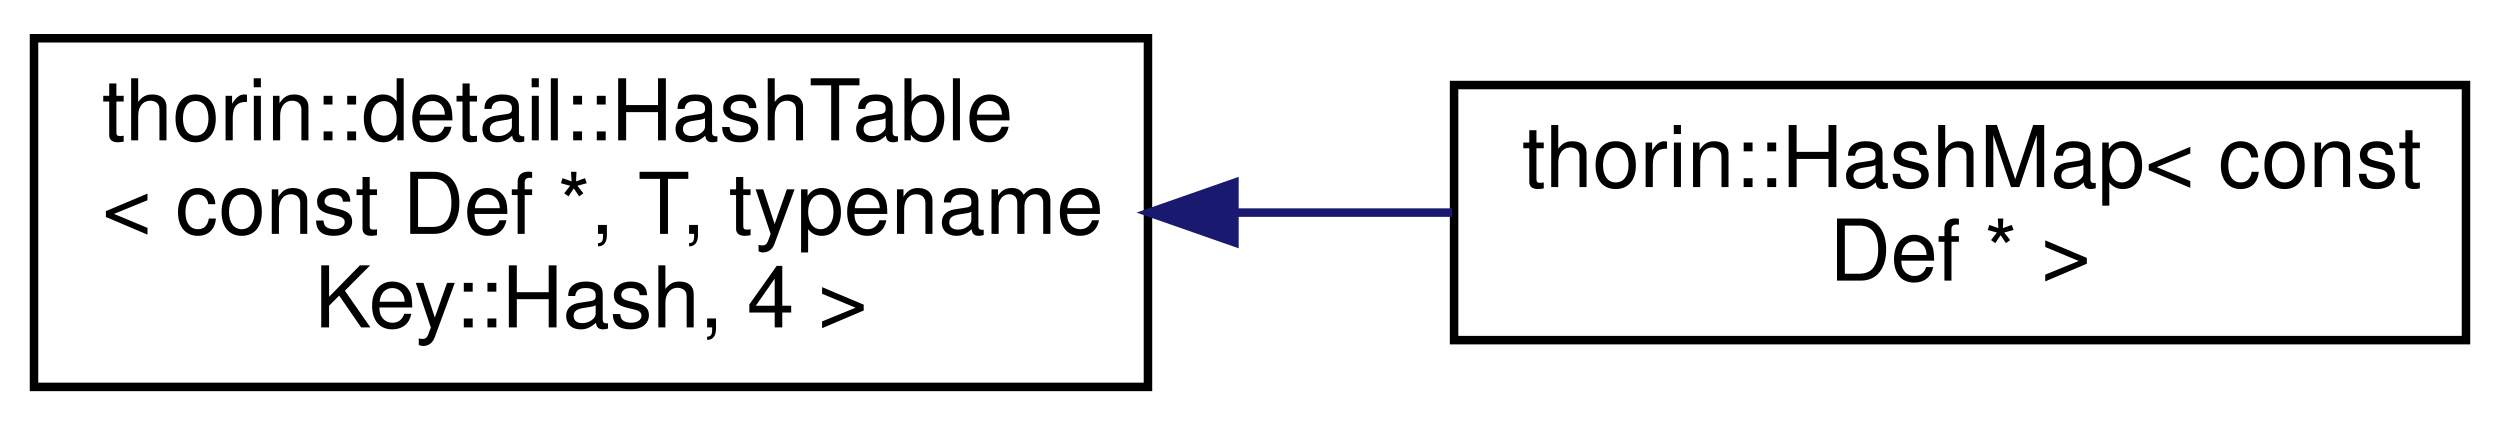
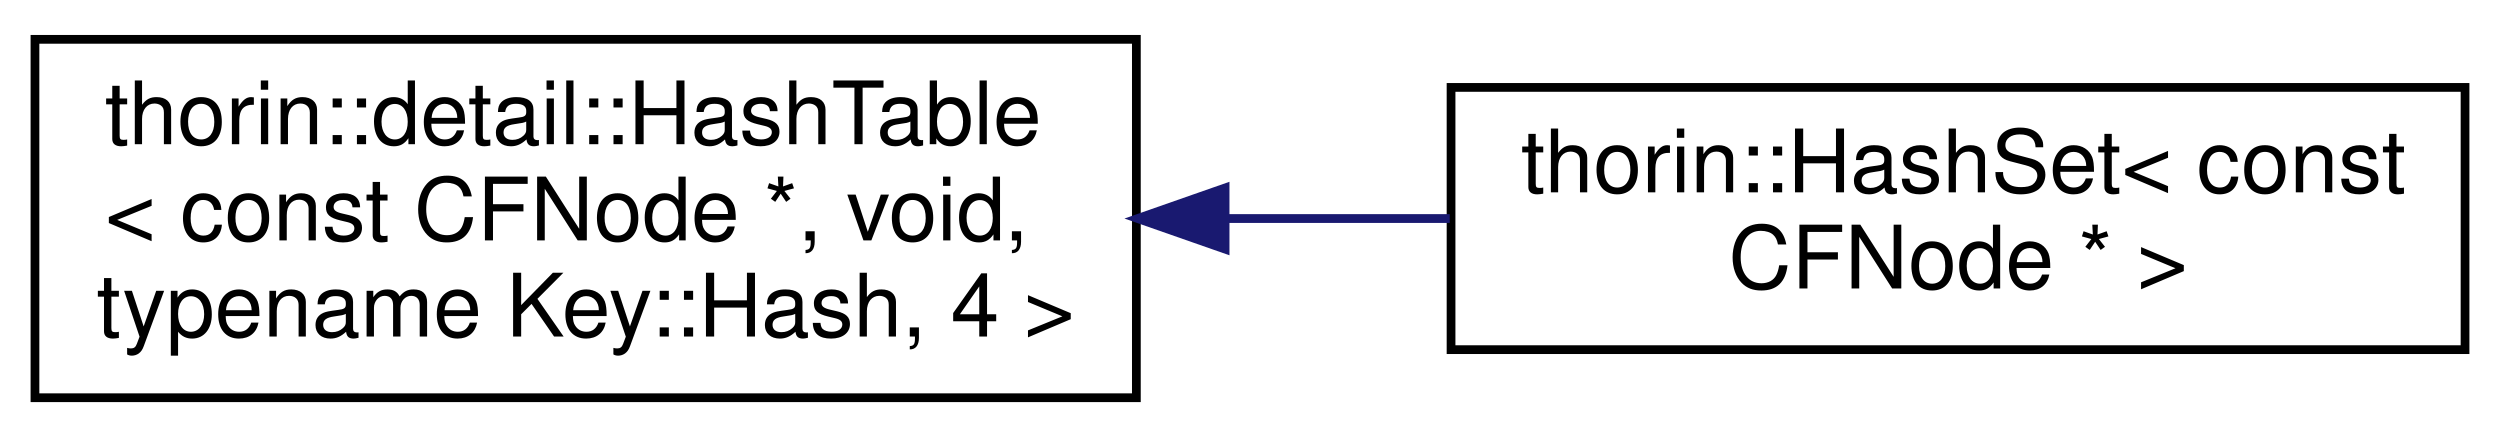
- <svg xmlns="http://www.w3.org/2000/svg" xmlns:xlink="http://www.w3.org/1999/xlink" width="294pt" height="50pt" viewBox="0.00 0.00 294.00 50.00">
+ <svg xmlns="http://www.w3.org/2000/svg" xmlns:xlink="http://www.w3.org/1999/xlink" width="286pt" height="50pt" viewBox="0.00 0.00 286.00 50.00">
  <g id="graph0" class="graph" transform="scale(1 1) rotate(0) translate(4 46)">
    <g id="node1" class="node">
      <g id="a_node1">
        <a xlink:href="classthorin_1_1detail_1_1HashTable.html" target="_top" xlink:title=" ">
-           <polygon fill="none" stroke="black" points="0,-0.5 0,-41.5 131,-41.5 131,-0.5 0,-0.5" />
+           <polygon fill="none" stroke="black" points="0,-0.5 0,-41.5 126,-41.5 126,-0.5 0,-0.5" />
          <text text-anchor="start" x="8" y="-29.5" font-family="Helvetica,sans-Serif" font-size="10.00">thorin::detail::HashTable</text>
-           <text text-anchor="start" x="8" y="-18.5" font-family="Helvetica,sans-Serif" font-size="10.00">&lt; const Def *, T, typename</text>
-           <text text-anchor="middle" x="65.5" y="-7.5" font-family="Helvetica,sans-Serif" font-size="10.00"> Key::Hash, 4 &gt;</text>
+           <text text-anchor="start" x="8" y="-18.5" font-family="Helvetica,sans-Serif" font-size="10.00">&lt; const CFNode *, void,</text>
+           <text text-anchor="middle" x="63" y="-7.5" font-family="Helvetica,sans-Serif" font-size="10.00"> typename Key::Hash, 4 &gt;</text>
        </a>
      </g>
    </g>
    <g id="node2" class="node">
      <g id="a_node2">
-         <a xlink:href="classthorin_1_1HashMap.html" target="_top" xlink:title=" ">
-           <polygon fill="none" stroke="black" points="167,-6 167,-36 286,-36 286,-6 167,-6" />
-           <text text-anchor="start" x="175" y="-24" font-family="Helvetica,sans-Serif" font-size="10.00">thorin::HashMap&lt; const</text>
-           <text text-anchor="middle" x="226.5" y="-13" font-family="Helvetica,sans-Serif" font-size="10.00"> Def * &gt;</text>
+         <a xlink:href="classthorin_1_1HashSet.html" target="_top" xlink:title=" ">
+           <polygon fill="none" stroke="black" points="162,-6 162,-36 278,-36 278,-6 162,-6" />
+           <text text-anchor="start" x="170" y="-24" font-family="Helvetica,sans-Serif" font-size="10.00">thorin::HashSet&lt; const</text>
+           <text text-anchor="middle" x="220" y="-13" font-family="Helvetica,sans-Serif" font-size="10.00"> CFNode * &gt;</text>
        </a>
      </g>
    </g>
    <g id="edge1" class="edge">
-       <path fill="none" stroke="midnightblue" d="M141.19,-21C149.78,-21 158.44,-21 166.77,-21" />
-       <polygon fill="midnightblue" stroke="midnightblue" points="141.17,-17.5 131.17,-21 141.17,-24.5 141.17,-17.5" />
+       <path fill="none" stroke="midnightblue" d="M136.19,-21C144.8,-21 153.5,-21 161.85,-21" />
+       <polygon fill="midnightblue" stroke="midnightblue" points="136.15,-17.5 126.15,-21 136.15,-24.5 136.15,-17.5" />
    </g>
  </g>
</svg>
